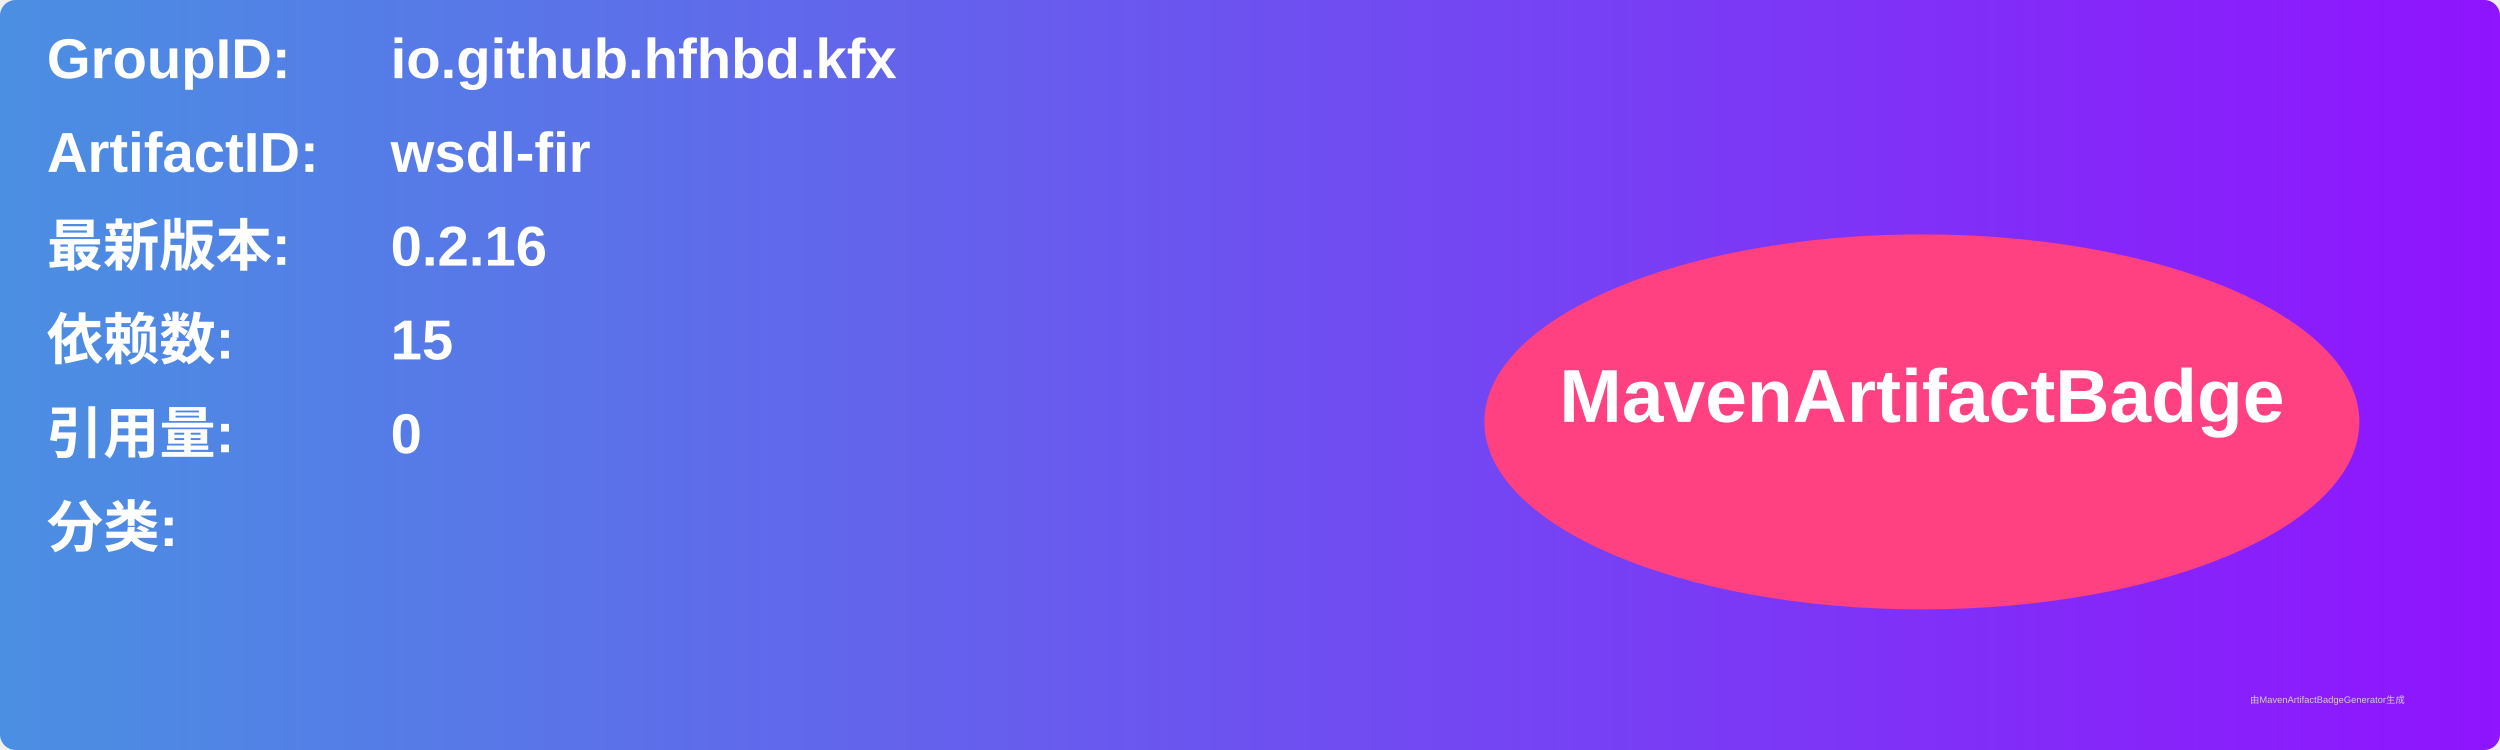
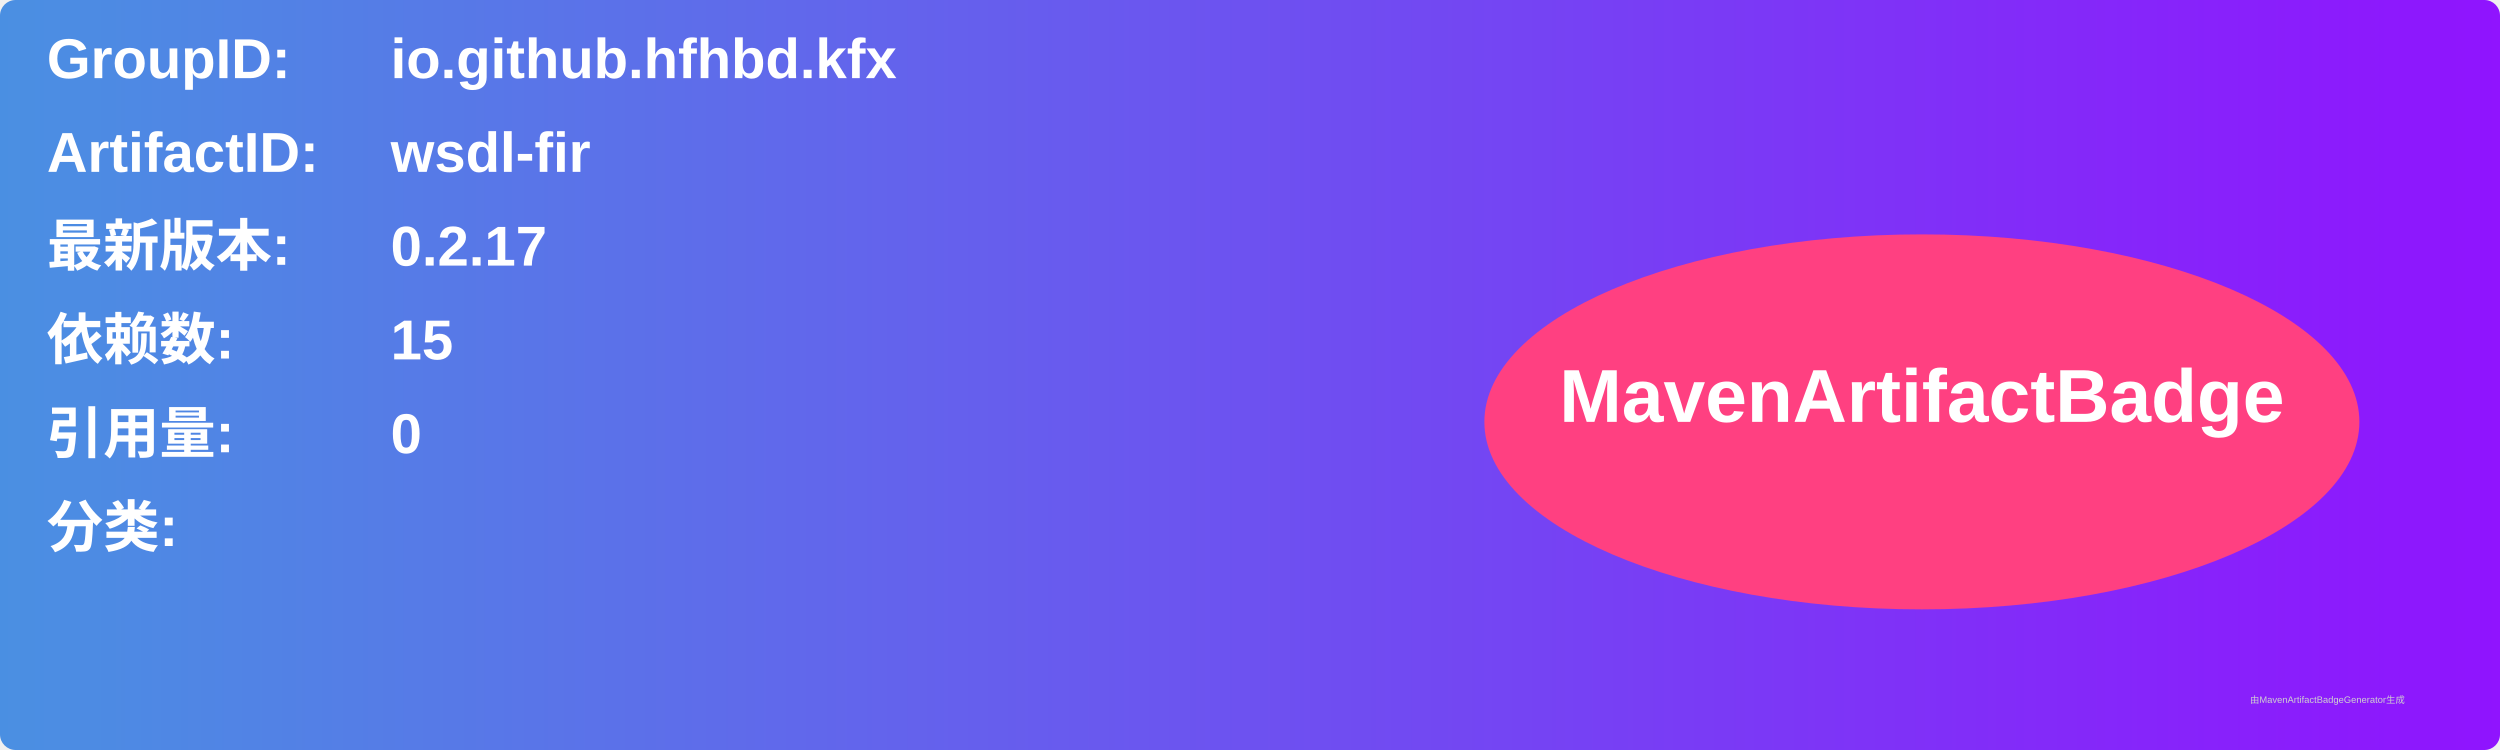
<svg xmlns="http://www.w3.org/2000/svg" width="800" height="240" viewBox="0 0 800 240">
  <linearGradient id="grad" x1="0%" y1="0%" x2="100%" y2="0%">
    <stop offset="0%" stop-color="#4a90e2" />
    <stop offset="100%" stop-color="#9013fe" />
  </linearGradient>
  <rect width="100%" height="100%" rx="5" ry="5" fill="url(#grad)" />
  <g transform="translate(15, 15)">
    <text x="0" y="10" font-family="Arial" font-size="18" fill="white" font-weight="bold" width="260">GroupID:</text>
    <text x="110" y="10" font-family="Arial" font-size="18" fill="white" font-weight="bold" width="460">io.github.hfhbd.kfx</text>
    <text x="0" y="40" font-family="Arial" font-size="18" fill="white" font-weight="bold" width="260">ArtifactID:</text>
    <text x="110" y="40" font-family="Arial" font-size="18" fill="white" font-weight="bold" width="460">wsdl-fir</text>
    <text x="0" y="70" font-family="Arial" font-size="18" fill="white" font-weight="bold">最新版本:</text>
    <text x="110" y="70" font-family="Arial" font-size="18" fill="white" font-weight="bold">
-       <tspan font-weight="bold">0.2.16</tspan>
+       <tspan font-weight="bold">0.2.17</tspan>
    </text>
    <text x="0" y="100" font-family="Arial" font-size="18" fill="white" font-weight="bold">依赖数: </text>
    <text x="110" y="100" font-family="Arial" font-size="18" fill="white">
      <tspan font-weight="bold">15</tspan>
    </text>
    <text x="0" y="130" font-family="Arial" font-size="18" fill="white" font-weight="bold">引用量: </text>
    <text x="110" y="130" font-family="Arial" font-size="18" fill="white">
      <tspan font-weight="bold">0</tspan>
    </text>
    <text x="0" y="160" font-family="Arial" font-size="18" fill="white" font-weight="bold">分类:</text>
    <text x="10" y="190" font-family="Arial" font-size="10" fill="white">
      <tspan font-weight="bold" />
    </text>
    <ellipse cx="600" cy="120" rx="140" ry="60" fill="#ff4081" />
    <text x="600" y="120" text-anchor="middle" font-family="Arial" font-size="24" fill="white" font-weight="bold">MavenArtifactBadge</text>
  </g>
  <text x="720" y="225" font-family="Arial" font-size="3" fill="#d0d0d0">由MavenArtifactBadgeGenerator生成</text>
</svg>
